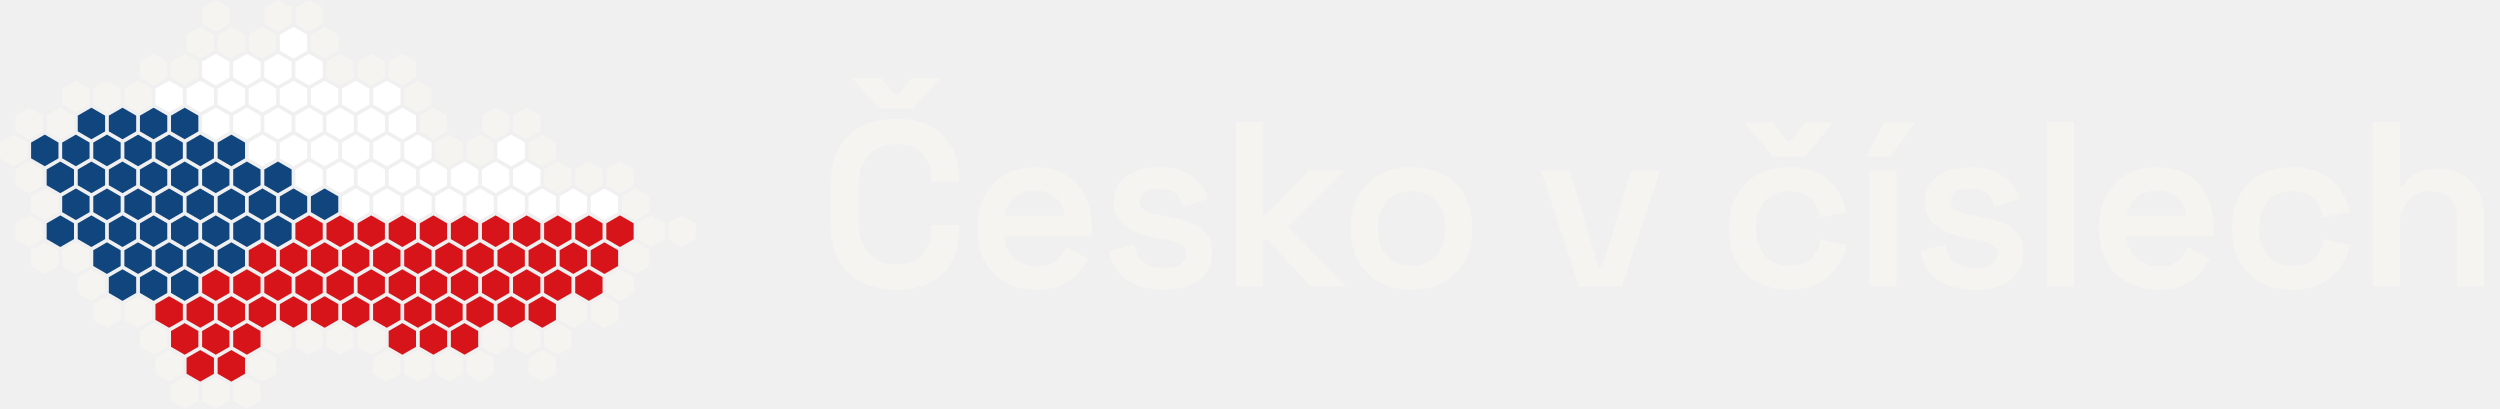
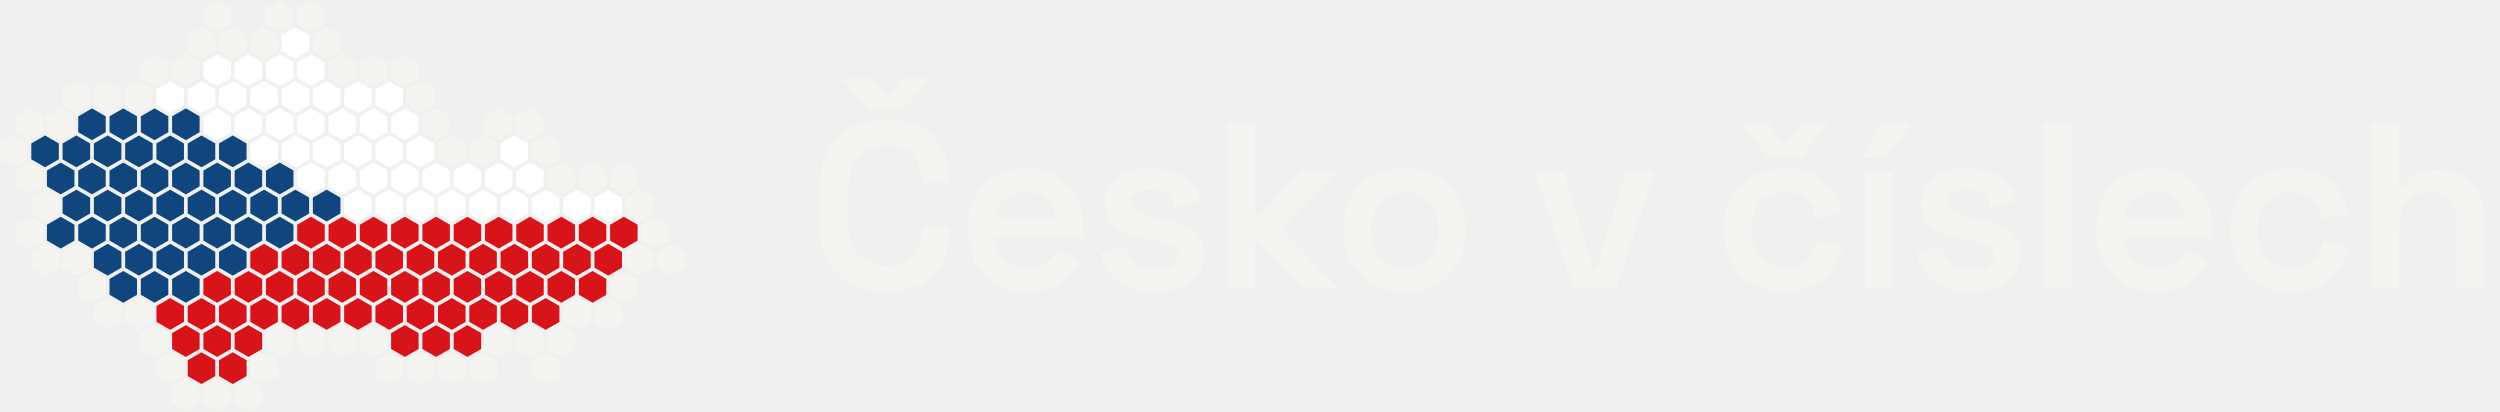
- <svg xmlns="http://www.w3.org/2000/svg" viewBox="0 0 611.9 100" width="611.9" height="100" role="img" aria-label="Česko v číslech">
+ <svg xmlns="http://www.w3.org/2000/svg" viewBox="0 0 608.09 100" width="608.09" height="100" role="img" aria-label="Česko v číslech">
  <path d="M45.2,39.54 L48.55,41.48 L48.55,45.34 L45.2,47.28 L41.86,45.34 L41.86,41.48 Z" fill="#11457E" />
  <path d="M52.81,52.72 L56.16,54.66 L56.16,58.52 L52.81,60.46 L49.47,58.52 L49.47,54.66 Z" fill="#11457E" />
  <path d="M41.4,46.13 L44.75,48.07 L44.75,51.93 L41.4,53.87 L38.05,51.93 L38.05,48.07 Z" fill="#11457E" />
  <path d="M52.81,39.54 L56.16,41.48 L56.16,45.34 L52.81,47.28 L49.47,45.34 L49.47,41.48 Z" fill="#11457E" />
  <path d="M71.84,46.13 L75.19,48.07 L75.19,51.93 L71.84,53.87 L68.49,51.93 L68.49,48.07 Z" fill="#11457E" />
  <path d="M49.01,46.13 L52.36,48.07 L52.36,51.93 L49.01,53.87 L45.66,51.93 L45.66,48.07 Z" fill="#11457E" />
  <path d="M60.42,39.54 L63.77,41.48 L63.77,45.34 L60.42,47.28 L57.08,45.34 L57.08,41.48 Z" fill="#11457E" />
  <path d="M45.2,52.72 L48.55,54.66 L48.55,58.52 L45.2,60.46 L41.86,58.52 L41.86,54.66 Z" fill="#11457E" />
  <path d="M37.59,52.72 L40.94,54.66 L40.94,58.52 L37.59,60.46 L34.25,58.52 L34.25,54.66 Z" fill="#11457E" />
  <path d="M37.59,39.54 L40.94,41.48 L40.94,45.34 L37.59,47.28 L34.25,45.34 L34.25,41.48 Z" fill="#11457E" />
  <path d="M64.23,46.13 L67.58,48.07 L67.58,51.93 L64.23,53.87 L60.88,51.93 L60.88,48.07 Z" fill="#11457E" />
  <path d="M45.2,26.36 L48.55,28.3 L48.55,32.16 L45.2,34.09 L41.86,32.16 L41.86,28.3 Z" fill="#11457E" />
  <path d="M60.42,52.72 L63.77,54.66 L63.77,58.52 L60.42,60.46 L57.08,58.52 L57.08,54.66 Z" fill="#11457E" />
  <path d="M56.62,32.95 L59.97,34.89 L59.97,38.75 L56.62,40.69 L53.27,38.75 L53.27,34.89 Z" fill="#11457E" />
  <path d="M52.81,26.36 L56.16,28.3 L56.16,32.16 L52.81,34.09 L49.47,32.16 L49.47,28.3 Z" fill="#FFFFFF" />
  <path d="M60.42,26.36 L63.77,28.3 L63.77,32.16 L60.42,34.09 L57.08,32.16 L57.08,28.3 Z" fill="#FFFFFF" />
  <path d="M60.42,13.18 L63.77,15.11 L63.77,18.98 L60.42,20.91 L57.08,18.98 L57.08,15.11 Z" fill="#FFFFFF" />
  <path d="M49.01,32.95 L52.36,34.89 L52.36,38.75 L49.01,40.69 L45.66,38.75 L45.66,34.89 Z" fill="#11457E" />
  <path d="M64.23,32.95 L67.58,34.89 L67.58,38.75 L64.23,40.69 L60.88,38.75 L60.88,34.89 Z" fill="#FFFFFF" />
  <path d="M68.03,39.54 L71.38,41.48 L71.38,45.34 L68.03,47.28 L64.69,45.34 L64.69,41.48 Z" fill="#11457E" />
  <path d="M41.4,59.31 L44.75,61.25 L44.75,65.11 L41.4,67.05 L38.05,65.11 L38.05,61.25 Z" fill="#11457E" />
  <path d="M29.98,39.54 L33.33,41.48 L33.33,45.34 L29.98,47.28 L26.64,45.34 L26.64,41.48 Z" fill="#11457E" />
  <path d="M56.62,46.13 L59.97,48.07 L59.97,51.93 L56.62,53.87 L53.27,51.93 L53.27,48.07 Z" fill="#11457E" />
  <path d="M49.01,59.31 L52.36,61.25 L52.36,65.11 L49.01,67.05 L45.66,65.11 L45.66,61.25 Z" fill="#11457E" />
  <path d="M41.4,32.95 L44.75,34.89 L44.75,38.75 L41.4,40.69 L38.05,38.75 L38.05,34.89 Z" fill="#11457E" />
  <path d="M56.62,59.31 L59.97,61.25 L59.97,65.11 L56.62,67.05 L53.27,65.11 L53.27,61.25 Z" fill="#11457E" />
  <path d="M52.81,65.91 L56.16,67.84 L56.16,71.7 L52.81,73.64 L49.47,71.7 L49.47,67.84 Z" fill="#D7141A" />
  <path d="M37.59,65.91 L40.94,67.84 L40.94,71.7 L37.59,73.64 L34.25,71.7 L34.25,67.84 Z" fill="#11457E" />
  <path d="M49.01,85.68 L52.36,87.61 L52.36,91.48 L49.01,93.41 L45.66,91.48 L45.66,87.61 Z" fill="#D7141A" />
  <path d="M45.2,92.27 L48.55,94.2 L48.55,98.07 L45.2,100 L41.86,98.07 L41.86,94.2 Z" fill="#F5F4F0" />
  <path d="M64.23,85.68 L67.58,87.61 L67.58,91.48 L64.23,93.41 L60.88,91.48 L60.88,87.61 Z" fill="#F5F4F0" />
  <path d="M60.42,79.09 L63.77,81.02 L63.77,84.89 L60.42,86.82 L57.08,84.89 L57.08,81.02 Z" fill="#D7141A" />
  <path d="M52.81,92.27 L56.16,94.2 L56.16,98.07 L52.81,100 L49.47,98.07 L49.47,94.2 Z" fill="#F5F4F0" />
  <path d="M45.2,65.91 L48.55,67.84 L48.55,71.7 L45.2,73.64 L41.86,71.7 L41.86,67.84 Z" fill="#11457E" />
  <path d="M41.4,72.5 L44.75,74.43 L44.75,78.3 L41.4,80.23 L38.05,78.3 L38.05,74.43 Z" fill="#D7141A" />
  <path d="M41.4,85.68 L44.75,87.61 L44.75,91.48 L41.4,93.41 L38.05,91.48 L38.05,87.61 Z" fill="#F5F4F0" />
  <path d="M52.81,79.09 L56.16,81.02 L56.16,84.89 L52.81,86.82 L49.47,84.89 L49.47,81.02 Z" fill="#D7141A" />
  <path d="M33.79,72.5 L37.14,74.43 L37.14,78.3 L33.79,80.23 L30.44,78.3 L30.44,74.43 Z" fill="#F5F4F0" />
  <path d="M56.62,72.5 L59.97,74.43 L59.97,78.3 L56.62,80.23 L53.27,78.3 L53.27,74.43 Z" fill="#D7141A" />
  <path d="M60.42,92.27 L63.77,94.2 L63.77,98.07 L60.42,100 L57.08,98.07 L57.08,94.2 Z" fill="#F5F4F0" />
  <path d="M56.62,85.68 L59.97,87.61 L59.97,91.48 L56.62,93.41 L53.27,91.48 L53.27,87.61 Z" fill="#D7141A" />
  <path d="M49.01,72.5 L52.36,74.43 L52.36,78.3 L49.01,80.23 L45.66,78.3 L45.66,74.43 Z" fill="#D7141A" />
  <path d="M37.59,79.09 L40.94,81.02 L40.94,84.89 L37.59,86.82 L34.25,84.89 L34.25,81.02 Z" fill="#F5F4F0" />
  <path d="M45.2,79.09 L48.55,81.02 L48.55,84.89 L45.2,86.82 L41.86,84.89 L41.86,81.02 Z" fill="#D7141A" />
  <path d="M29.98,52.72 L33.33,54.66 L33.33,58.52 L29.98,60.46 L26.64,58.52 L26.64,54.66 Z" fill="#11457E" />
  <path d="M10.96,59.31 L14.31,61.25 L14.31,65.11 L10.96,67.05 L7.61,65.11 L7.61,61.25 Z" fill="#F5F4F0" />
  <path d="M29.98,65.91 L33.33,67.84 L33.33,71.7 L29.98,73.64 L26.64,71.7 L26.64,67.84 Z" fill="#11457E" />
  <path d="M18.57,59.31 L21.92,61.25 L21.92,65.11 L18.57,67.05 L15.22,65.11 L15.22,61.25 Z" fill="#F5F4F0" />
  <path d="M22.37,65.91 L25.72,67.84 L25.72,71.7 L22.37,73.64 L19.03,71.7 L19.03,67.84 Z" fill="#F5F4F0" />
  <path d="M22.37,39.54 L25.72,41.48 L25.72,45.34 L22.37,47.28 L19.03,45.34 L19.03,41.48 Z" fill="#11457E" />
  <path d="M33.79,59.31 L37.14,61.25 L37.14,65.11 L33.79,67.05 L30.44,65.11 L30.44,61.25 Z" fill="#11457E" />
  <path d="M18.57,46.13 L21.92,48.07 L21.92,51.93 L18.57,53.87 L15.22,51.93 L15.22,48.07 Z" fill="#11457E" />
  <path d="M26.18,46.13 L29.53,48.07 L29.53,51.93 L26.18,53.87 L22.83,51.93 L22.83,48.07 Z" fill="#11457E" />
  <path d="M26.18,59.31 L29.53,61.25 L29.53,65.11 L26.18,67.05 L22.83,65.11 L22.83,61.25 Z" fill="#11457E" />
  <path d="M33.79,46.13 L37.14,48.07 L37.14,51.93 L33.79,53.87 L30.44,51.93 L30.44,48.07 Z" fill="#11457E" />
  <path d="M22.37,52.72 L25.72,54.66 L25.72,58.52 L22.37,60.46 L19.03,58.52 L19.03,54.66 Z" fill="#11457E" />
  <path d="M14.76,52.72 L18.11,54.66 L18.11,58.52 L14.76,60.46 L11.42,58.52 L11.42,54.66 Z" fill="#11457E" />
  <path d="M26.18,72.5 L29.53,74.43 L29.53,78.3 L26.18,80.23 L22.83,78.3 L22.83,74.43 Z" fill="#F5F4F0" />
  <path d="M7.15,52.72 L10.5,54.66 L10.5,58.52 L7.15,60.46 L3.81,58.52 L3.81,54.66 Z" fill="#F5F4F0" />
  <path d="M3.35,32.95 L6.7,34.89 L6.7,38.75 L3.35,40.69 L0,38.75 L0,34.89 Z" fill="#F5F4F0" />
  <path d="M7.15,39.54 L10.5,41.48 L10.5,45.34 L7.15,47.28 L3.81,45.34 L3.81,41.48 Z" fill="#F5F4F0" />
  <path d="M14.76,39.54 L18.11,41.48 L18.11,45.34 L14.76,47.28 L11.42,45.34 L11.42,41.48 Z" fill="#11457E" />
  <path d="M7.15,26.36 L10.5,28.3 L10.5,32.16 L7.15,34.09 L3.81,32.16 L3.81,28.3 Z" fill="#F5F4F0" />
  <path d="M10.96,46.13 L14.31,48.07 L14.31,51.93 L10.96,53.87 L7.61,51.93 L7.61,48.07 Z" fill="#F5F4F0" />
  <path d="M14.76,26.36 L18.11,28.3 L18.11,32.16 L14.76,34.09 L11.42,32.16 L11.42,28.3 Z" fill="#F5F4F0" />
  <path d="M10.96,32.95 L14.31,34.89 L14.31,38.75 L10.96,40.69 L7.61,38.75 L7.61,34.89 Z" fill="#11457E" />
  <path d="M33.79,19.77 L37.14,21.7 L37.14,25.57 L33.79,27.5 L30.44,25.57 L30.44,21.7 Z" fill="#F5F4F0" />
  <path d="M49.01,6.59 L52.36,8.52 L52.36,12.39 L49.01,14.32 L45.66,12.39 L45.66,8.52 Z" fill="#F5F4F0" />
  <path d="M18.57,19.77 L21.92,21.7 L21.92,25.57 L18.57,27.5 L15.22,25.57 L15.22,21.7 Z" fill="#F5F4F0" />
  <path d="M22.37,26.36 L25.72,28.3 L25.72,32.16 L22.37,34.09 L19.03,32.16 L19.03,28.3 Z" fill="#11457E" />
  <path d="M49.01,19.77 L52.36,21.7 L52.36,25.57 L49.01,27.5 L45.66,25.57 L45.66,21.7 Z" fill="#FFFFFF" />
  <path d="M26.18,19.77 L29.53,21.7 L29.53,25.57 L26.18,27.5 L22.83,25.57 L22.83,21.7 Z" fill="#F5F4F0" />
  <path d="M33.79,32.95 L37.14,34.89 L37.14,38.75 L33.79,40.69 L30.44,38.75 L30.44,34.89 Z" fill="#11457E" />
  <path d="M37.59,26.36 L40.94,28.3 L40.94,32.16 L37.59,34.09 L34.25,32.16 L34.25,28.3 Z" fill="#11457E" />
  <path d="M29.98,26.36 L33.33,28.3 L33.33,32.16 L29.98,34.09 L26.64,32.16 L26.64,28.3 Z" fill="#11457E" />
  <path d="M18.57,32.95 L21.92,34.89 L21.92,38.75 L18.57,40.69 L15.22,38.75 L15.22,34.89 Z" fill="#11457E" />
  <path d="M41.4,19.77 L44.75,21.7 L44.75,25.57 L41.4,27.5 L38.05,25.57 L38.05,21.7 Z" fill="#FFFFFF" />
  <path d="M52.81,0 L56.16,1.93 L56.16,5.8 L52.81,7.73 L49.47,5.8 L49.47,1.93 Z" fill="#F5F4F0" />
  <path d="M37.59,13.18 L40.94,15.11 L40.94,18.98 L37.59,20.91 L34.25,18.98 L34.25,15.11 Z" fill="#F5F4F0" />
  <path d="M45.2,13.18 L48.55,15.11 L48.55,18.98 L45.2,20.91 L41.86,18.98 L41.86,15.11 Z" fill="#F5F4F0" />
  <path d="M56.62,6.59 L59.97,8.52 L59.97,12.39 L56.62,14.32 L53.27,12.39 L53.27,8.52 Z" fill="#F5F4F0" />
  <path d="M26.18,32.95 L29.53,34.89 L29.53,38.75 L26.18,40.69 L22.83,38.75 L22.83,34.89 Z" fill="#11457E" />
  <path d="M56.62,19.77 L59.97,21.7 L59.97,25.57 L56.62,27.5 L53.27,25.57 L53.27,21.7 Z" fill="#FFFFFF" />
  <path d="M68.03,0 L71.38,1.93 L71.38,5.8 L68.03,7.73 L64.69,5.8 L64.69,1.93 Z" fill="#F5F4F0" />
  <path d="M71.84,6.59 L75.19,8.52 L75.19,12.39 L71.84,14.32 L68.49,12.39 L68.49,8.52 Z" fill="#FFFFFF" />
  <path d="M79.45,6.59 L82.8,8.52 L82.8,12.39 L79.45,14.32 L76.1,12.39 L76.1,8.52 Z" fill="#F5F4F0" />
  <path d="M64.23,6.59 L67.58,8.52 L67.58,12.39 L64.23,14.32 L60.88,12.39 L60.88,8.52 Z" fill="#F5F4F0" />
  <path d="M52.81,13.18 L56.16,15.11 L56.16,18.98 L52.81,20.91 L49.47,18.98 L49.47,15.11 Z" fill="#FFFFFF" />
  <path d="M75.64,13.18 L78.99,15.11 L78.99,18.98 L75.64,20.91 L72.3,18.98 L72.3,15.11 Z" fill="#FFFFFF" />
  <path d="M75.64,0 L78.99,1.93 L78.99,5.8 L75.64,7.73 L72.3,5.8 L72.3,1.93 Z" fill="#F5F4F0" />
  <path d="M64.23,19.77 L67.58,21.7 L67.58,25.57 L64.23,27.5 L60.88,25.57 L60.88,21.7 Z" fill="#FFFFFF" />
  <path d="M68.03,13.18 L71.38,15.11 L71.38,18.98 L68.03,20.91 L64.69,18.98 L64.69,15.11 Z" fill="#FFFFFF" />
  <path d="M98.47,13.18 L101.82,15.11 L101.82,18.98 L98.47,20.91 L95.13,18.98 L95.13,15.11 Z" fill="#F5F4F0" />
  <path d="M102.28,19.77 L105.63,21.7 L105.63,25.57 L102.28,27.5 L98.93,25.57 L98.93,21.7 Z" fill="#F5F4F0" />
  <path d="M79.45,19.77 L82.8,21.7 L82.8,25.57 L79.45,27.5 L76.1,25.57 L76.1,21.7 Z" fill="#FFFFFF" />
  <path d="M75.64,26.36 L78.99,28.3 L78.99,32.16 L75.64,34.09 L72.3,32.16 L72.3,28.3 Z" fill="#FFFFFF" />
  <path d="M83.25,26.36 L86.6,28.3 L86.6,32.16 L83.25,34.09 L79.91,32.16 L79.91,28.3 Z" fill="#FFFFFF" />
  <path d="M87.06,19.77 L90.41,21.7 L90.41,25.57 L87.06,27.5 L83.71,25.57 L83.71,21.7 Z" fill="#FFFFFF" />
  <path d="M68.03,26.36 L71.38,28.3 L71.38,32.16 L68.03,34.09 L64.69,32.16 L64.69,28.3 Z" fill="#FFFFFF" />
  <path d="M87.06,32.95 L90.41,34.89 L90.41,38.75 L87.06,40.69 L83.71,38.75 L83.71,34.89 Z" fill="#FFFFFF" />
  <path d="M94.67,19.77 L98.02,21.7 L98.02,25.57 L94.67,27.5 L91.32,25.57 L91.32,21.7 Z" fill="#FFFFFF" />
  <path d="M71.84,19.77 L75.19,21.7 L75.19,25.57 L71.84,27.5 L68.49,25.57 L68.49,21.7 Z" fill="#FFFFFF" />
  <path d="M90.86,26.36 L94.21,28.3 L94.21,32.16 L90.86,34.09 L87.52,32.16 L87.52,28.3 Z" fill="#FFFFFF" />
  <path d="M71.84,32.95 L75.19,34.89 L75.19,38.75 L71.84,40.69 L68.49,38.75 L68.49,34.89 Z" fill="#FFFFFF" />
  <path d="M98.47,26.36 L101.82,28.3 L101.82,32.16 L98.47,34.09 L95.13,32.16 L95.13,28.3 Z" fill="#FFFFFF" />
  <path d="M90.86,13.18 L94.21,15.11 L94.21,18.98 L90.86,20.91 L87.52,18.98 L87.52,15.11 Z" fill="#F5F4F0" />
  <path d="M83.25,13.18 L86.6,15.11 L86.6,18.98 L83.25,20.91 L79.91,18.98 L79.91,15.11 Z" fill="#F5F4F0" />
  <path d="M98.47,39.54 L101.82,41.48 L101.82,45.34 L98.47,47.28 L95.13,45.34 L95.13,41.48 Z" fill="#FFFFFF" />
  <path d="M87.06,46.13 L90.41,48.07 L90.41,51.93 L87.06,53.87 L83.71,51.93 L83.71,48.07 Z" fill="#FFFFFF" />
  <path d="M83.25,39.54 L86.6,41.48 L86.6,45.34 L83.25,47.28 L79.91,45.34 L79.91,41.48 Z" fill="#FFFFFF" />
  <path d="M79.45,46.13 L82.8,48.07 L82.8,51.93 L79.45,53.87 L76.1,51.93 L76.1,48.07 Z" fill="#11457E" />
  <path d="M106.08,26.36 L109.43,28.3 L109.43,32.16 L106.08,34.09 L102.74,32.16 L102.74,28.3 Z" fill="#F5F4F0" />
  <path d="M106.08,39.54 L109.43,41.48 L109.43,45.34 L106.08,47.28 L102.74,45.34 L102.74,41.48 Z" fill="#FFFFFF" />
  <path d="M94.67,46.13 L98.02,48.07 L98.02,51.93 L94.67,53.87 L91.32,51.93 L91.32,48.07 Z" fill="#FFFFFF" />
  <path d="M102.28,46.13 L105.63,48.07 L105.63,51.93 L102.28,53.87 L98.93,51.93 L98.93,48.07 Z" fill="#FFFFFF" />
  <path d="M79.45,32.95 L82.8,34.89 L82.8,38.75 L79.45,40.69 L76.1,38.75 L76.1,34.89 Z" fill="#FFFFFF" />
  <path d="M90.86,52.72 L94.21,54.66 L94.21,58.52 L90.86,60.46 L87.52,58.52 L87.52,54.66 Z" fill="#D7141A" />
  <path d="M75.64,39.54 L78.99,41.48 L78.99,45.34 L75.64,47.28 L72.3,45.34 L72.3,41.48 Z" fill="#FFFFFF" />
  <path d="M98.47,52.72 L101.82,54.66 L101.82,58.52 L98.47,60.46 L95.13,58.52 L95.13,54.66 Z" fill="#D7141A" />
  <path d="M94.67,32.95 L98.02,34.89 L98.02,38.75 L94.67,40.69 L91.32,38.75 L91.32,34.89 Z" fill="#FFFFFF" />
  <path d="M90.86,39.54 L94.21,41.48 L94.21,45.34 L90.86,47.28 L87.52,45.34 L87.52,41.48 Z" fill="#FFFFFF" />
  <path d="M102.28,32.95 L105.63,34.89 L105.63,38.75 L102.28,40.69 L98.93,38.75 L98.93,34.89 Z" fill="#FFFFFF" />
  <path d="M87.06,59.31 L90.41,61.25 L90.41,65.11 L87.06,67.05 L83.71,65.11 L83.71,61.25 Z" fill="#D7141A" />
  <path d="M71.84,59.31 L75.19,61.25 L75.19,65.11 L71.84,67.05 L68.49,65.11 L68.49,61.25 Z" fill="#D7141A" />
  <path d="M64.23,59.31 L67.58,61.25 L67.58,65.11 L64.23,67.05 L60.88,65.11 L60.88,61.25 Z" fill="#D7141A" />
  <path d="M75.64,52.72 L78.99,54.66 L78.99,58.52 L75.64,60.46 L72.3,58.52 L72.3,54.66 Z" fill="#D7141A" />
  <path d="M68.03,65.91 L71.38,67.84 L71.38,71.7 L68.03,73.64 L64.69,71.7 L64.69,67.84 Z" fill="#D7141A" />
  <path d="M68.03,79.09 L71.38,81.02 L71.38,84.89 L68.03,86.82 L64.69,84.89 L64.69,81.02 Z" fill="#F5F4F0" />
  <path d="M79.45,72.5 L82.8,74.43 L82.8,78.3 L79.45,80.23 L76.1,78.3 L76.1,74.43 Z" fill="#D7141A" />
  <path d="M83.25,52.72 L86.6,54.66 L86.6,58.52 L83.25,60.46 L79.91,58.52 L79.91,54.66 Z" fill="#D7141A" />
  <path d="M60.42,65.91 L63.77,67.84 L63.77,71.7 L60.42,73.64 L57.08,71.7 L57.08,67.84 Z" fill="#D7141A" />
  <path d="M64.23,72.5 L67.58,74.43 L67.58,78.3 L64.23,80.23 L60.88,78.3 L60.88,74.43 Z" fill="#D7141A" />
  <path d="M68.03,52.72 L71.38,54.66 L71.38,58.52 L68.03,60.46 L64.69,58.52 L64.69,54.66 Z" fill="#11457E" />
  <path d="M71.84,72.5 L75.19,74.43 L75.19,78.3 L71.84,80.23 L68.49,78.3 L68.49,74.43 Z" fill="#D7141A" />
  <path d="M75.64,65.91 L78.99,67.84 L78.99,71.7 L75.64,73.64 L72.3,71.7 L72.3,67.84 Z" fill="#D7141A" />
  <path d="M83.25,65.91 L86.6,67.84 L86.6,71.7 L83.25,73.64 L79.91,71.7 L79.91,67.84 Z" fill="#D7141A" />
  <path d="M79.45,59.31 L82.8,61.25 L82.8,65.11 L79.45,67.05 L76.1,65.11 L76.1,61.25 Z" fill="#D7141A" />
  <path d="M102.28,59.31 L105.63,61.25 L105.63,65.11 L102.28,67.05 L98.93,65.11 L98.93,61.25 Z" fill="#D7141A" />
  <path d="M94.67,59.31 L98.02,61.25 L98.02,65.11 L94.67,67.05 L91.32,65.11 L91.32,61.25 Z" fill="#D7141A" />
  <path d="M102.28,72.5 L105.63,74.43 L105.63,78.3 L102.28,80.23 L98.93,78.3 L98.93,74.43 Z" fill="#D7141A" />
  <path d="M109.89,85.68 L113.24,87.61 L113.24,91.48 L109.89,93.41 L106.54,91.48 L106.54,87.61 Z" fill="#F5F4F0" />
  <path d="M113.69,65.91 L117.04,67.84 L117.04,71.7 L113.69,73.64 L110.35,71.7 L110.35,67.84 Z" fill="#D7141A" />
  <path d="M117.5,85.68 L120.85,87.61 L120.85,91.48 L117.5,93.41 L114.15,91.48 L114.15,87.61 Z" fill="#F5F4F0" />
  <path d="M106.08,79.09 L109.43,81.02 L109.43,84.89 L106.08,86.82 L102.74,84.89 L102.74,81.02 Z" fill="#D7141A" />
  <path d="M90.86,79.09 L94.21,81.02 L94.21,84.89 L90.86,86.82 L87.52,84.89 L87.52,81.02 Z" fill="#F5F4F0" />
  <path d="M98.47,65.91 L101.82,67.84 L101.82,71.7 L98.47,73.64 L95.13,71.7 L95.13,67.84 Z" fill="#D7141A" />
  <path d="M113.69,79.09 L117.04,81.02 L117.04,84.89 L113.69,86.82 L110.35,84.89 L110.35,81.02 Z" fill="#D7141A" />
  <path d="M102.28,85.68 L105.63,87.61 L105.63,91.48 L102.28,93.41 L98.93,91.48 L98.93,87.61 Z" fill="#F5F4F0" />
  <path d="M83.25,79.09 L86.6,81.02 L86.6,84.89 L83.25,86.82 L79.91,84.89 L79.91,81.02 Z" fill="#F5F4F0" />
  <path d="M94.67,85.68 L98.02,87.61 L98.02,91.48 L94.67,93.41 L91.32,91.48 L91.32,87.61 Z" fill="#F5F4F0" />
  <path d="M87.06,72.5 L90.41,74.43 L90.41,78.3 L87.06,80.23 L83.71,78.3 L83.71,74.43 Z" fill="#D7141A" />
  <path d="M109.89,72.5 L113.24,74.43 L113.24,78.3 L109.89,80.23 L106.54,78.3 L106.54,74.43 Z" fill="#D7141A" />
  <path d="M94.67,72.5 L98.02,74.43 L98.02,78.3 L94.67,80.23 L91.32,78.3 L91.32,74.43 Z" fill="#D7141A" />
  <path d="M90.86,65.91 L94.21,67.84 L94.21,71.7 L90.86,73.64 L87.52,71.7 L87.52,67.84 Z" fill="#D7141A" />
  <path d="M128.91,79.09 L132.26,81.02 L132.26,84.89 L128.91,86.82 L125.57,84.89 L125.57,81.02 Z" fill="#F5F4F0" />
  <path d="M106.08,65.91 L109.43,67.84 L109.43,71.7 L106.08,73.64 L102.74,71.7 L102.74,67.84 Z" fill="#D7141A" />
  <path d="M75.64,79.09 L78.99,81.02 L78.99,84.89 L75.64,86.82 L72.3,84.89 L72.3,81.02 Z" fill="#F5F4F0" />
  <path d="M98.47,79.09 L101.82,81.02 L101.82,84.89 L98.47,86.82 L95.13,84.89 L95.13,81.02 Z" fill="#D7141A" />
  <path d="M128.91,52.72 L132.26,54.66 L132.26,58.52 L128.91,60.46 L125.57,58.52 L125.57,54.66 Z" fill="#D7141A" />
  <path d="M121.3,26.36 L124.65,28.3 L124.65,32.16 L121.3,34.09 L117.96,32.16 L117.96,28.3 Z" fill="#F5F4F0" />
  <path d="M106.08,52.72 L109.43,54.66 L109.43,58.52 L106.08,60.46 L102.74,58.52 L102.74,54.66 Z" fill="#D7141A" />
  <path d="M125.11,59.31 L128.46,61.25 L128.46,65.11 L125.11,67.05 L121.76,65.11 L121.76,61.25 Z" fill="#D7141A" />
  <path d="M113.69,52.72 L117.04,54.66 L117.04,58.52 L113.69,60.46 L110.35,58.52 L110.35,54.66 Z" fill="#D7141A" />
  <path d="M109.89,46.13 L113.24,48.07 L113.24,51.93 L109.89,53.87 L106.54,51.93 L106.54,48.07 Z" fill="#FFFFFF" />
  <path d="M121.3,52.72 L124.65,54.66 L124.65,58.52 L121.3,60.46 L117.96,58.52 L117.96,54.66 Z" fill="#D7141A" />
  <path d="M109.89,59.31 L113.24,61.25 L113.24,65.11 L109.89,67.05 L106.54,65.11 L106.54,61.25 Z" fill="#D7141A" />
  <path d="M117.5,59.31 L120.85,61.25 L120.85,65.11 L117.5,67.05 L114.15,65.11 L114.15,61.25 Z" fill="#D7141A" />
  <path d="M121.3,39.54 L124.65,41.48 L124.65,45.34 L121.3,47.28 L117.96,45.34 L117.96,41.48 Z" fill="#FFFFFF" />
  <path d="M109.89,32.95 L113.24,34.89 L113.24,38.75 L109.89,40.69 L106.54,38.75 L106.54,34.89 Z" fill="#F5F4F0" />
  <path d="M117.5,46.13 L120.85,48.07 L120.85,51.93 L117.5,53.87 L114.15,51.93 L114.15,48.07 Z" fill="#FFFFFF" />
  <path d="M113.69,39.54 L117.04,41.48 L117.04,45.34 L113.69,47.28 L110.35,45.34 L110.35,41.48 Z" fill="#FFFFFF" />
  <path d="M128.91,65.91 L132.26,67.84 L132.26,71.7 L128.91,73.64 L125.57,71.7 L125.57,67.84 Z" fill="#D7141A" />
  <path d="M121.3,65.91 L124.65,67.84 L124.65,71.7 L121.3,73.64 L117.96,71.7 L117.96,67.84 Z" fill="#D7141A" />
  <path d="M117.5,72.5 L120.85,74.43 L120.85,78.3 L117.5,80.23 L114.15,78.3 L114.15,74.43 Z" fill="#D7141A" />
  <path d="M136.52,79.09 L139.87,81.02 L139.87,84.89 L136.52,86.82 L133.18,84.89 L133.18,81.02 Z" fill="#F5F4F0" />
  <path d="M125.11,72.5 L128.46,74.43 L128.46,78.3 L125.11,80.23 L121.76,78.3 L121.76,74.43 Z" fill="#D7141A" />
  <path d="M144.13,65.91 L147.48,67.84 L147.48,71.7 L144.13,73.64 L140.79,71.7 L140.79,67.84 Z" fill="#D7141A" />
  <path d="M121.3,79.09 L124.65,81.02 L124.65,84.89 L121.3,86.82 L117.96,84.89 L117.96,81.02 Z" fill="#F5F4F0" />
  <path d="M132.72,85.68 L136.07,87.61 L136.07,91.48 L132.72,93.41 L129.37,91.48 L129.37,87.61 Z" fill="#F5F4F0" />
  <path d="M140.33,72.5 L143.68,74.43 L143.68,78.3 L140.33,80.23 L136.98,78.3 L136.98,74.43 Z" fill="#F5F4F0" />
  <path d="M132.72,59.31 L136.07,61.25 L136.07,65.11 L132.72,67.05 L129.37,65.11 L129.37,61.25 Z" fill="#D7141A" />
  <path d="M136.52,65.91 L139.87,67.84 L139.87,71.7 L136.52,73.64 L133.18,71.7 L133.18,67.84 Z" fill="#D7141A" />
  <path d="M147.94,72.5 L151.29,74.43 L151.29,78.3 L147.94,80.23 L144.59,78.3 L144.59,74.43 Z" fill="#F5F4F0" />
  <path d="M132.72,72.5 L136.07,74.43 L136.07,78.3 L132.72,80.23 L129.37,78.3 L129.37,74.43 Z" fill="#D7141A" />
  <path d="M136.52,52.72 L139.87,54.66 L139.87,58.52 L136.52,60.46 L133.18,58.52 L133.18,54.66 Z" fill="#D7141A" />
  <path d="M144.13,39.54 L147.48,41.48 L147.48,45.34 L144.13,47.28 L140.79,45.34 L140.79,41.48 Z" fill="#F5F4F0" />
  <path d="M125.11,32.95 L128.46,34.89 L128.46,38.75 L125.11,40.69 L121.76,38.75 L121.76,34.89 Z" fill="#FFFFFF" />
  <path d="M159.35,52.72 L162.7,54.66 L162.7,58.52 L159.35,60.46 L156.01,58.52 L156.01,54.66 Z" fill="#F5F4F0" />
  <path d="M147.94,59.31 L151.29,61.25 L151.29,65.11 L147.94,67.05 L144.59,65.11 L144.59,61.25 Z" fill="#D7141A" />
  <path d="M151.74,52.72 L155.09,54.66 L155.09,58.52 L151.74,60.46 L148.4,58.52 L148.4,54.66 Z" fill="#D7141A" />
  <path d="M151.74,65.91 L155.09,67.84 L155.09,71.7 L151.74,73.64 L148.4,71.7 L148.4,67.84 Z" fill="#F5F4F0" />
  <path d="M155.55,46.13 L158.9,48.07 L158.9,51.93 L155.55,53.87 L152.2,51.93 L152.2,48.07 Z" fill="#F5F4F0" />
  <path d="M136.52,39.54 L139.87,41.48 L139.87,45.34 L136.52,47.28 L133.18,45.34 L133.18,41.48 Z" fill="#F5F4F0" />
  <path d="M155.55,59.31 L158.9,61.25 L158.9,65.11 L155.55,67.05 L152.2,65.11 L152.2,61.25 Z" fill="#F5F4F0" />
  <path d="M151.74,39.54 L155.09,41.48 L155.09,45.34 L151.74,47.28 L148.4,45.34 L148.4,41.48 Z" fill="#F5F4F0" />
  <path d="M144.13,52.72 L147.48,54.66 L147.48,58.52 L144.13,60.46 L140.79,58.52 L140.79,54.66 Z" fill="#D7141A" />
  <path d="M132.72,32.95 L136.07,34.89 L136.07,38.75 L132.72,40.69 L129.37,38.75 L129.37,34.89 Z" fill="#F5F4F0" />
  <path d="M128.91,26.36 L132.26,28.3 L132.26,32.16 L128.91,34.09 L125.57,32.16 L125.57,28.3 Z" fill="#F5F4F0" />
  <path d="M140.33,59.31 L143.68,61.25 L143.68,65.11 L140.33,67.05 L136.98,65.11 L136.98,61.25 Z" fill="#D7141A" />
  <path d="M132.72,46.13 L136.07,48.07 L136.07,51.93 L132.72,53.87 L129.37,51.93 L129.37,48.07 Z" fill="#FFFFFF" />
  <path d="M128.91,39.54 L132.26,41.48 L132.26,45.34 L128.91,47.28 L125.57,45.34 L125.57,41.48 Z" fill="#FFFFFF" />
  <path d="M147.94,46.13 L151.29,48.07 L151.29,51.93 L147.94,53.87 L144.59,51.93 L144.59,48.07 Z" fill="#FFFFFF" />
  <path d="M140.33,46.13 L143.68,48.07 L143.68,51.93 L140.33,53.87 L136.98,51.93 L136.98,48.07 Z" fill="#FFFFFF" />
  <path d="M117.5,32.95 L120.85,34.89 L120.85,38.75 L117.5,40.69 L114.15,38.75 L114.15,34.89 Z" fill="#F5F4F0" />
-   <path d="M166.96,52.72 L170.31,54.66 L170.31,58.52 L166.96,60.46 L163.62,58.52 L163.62,54.66 Z" fill="#F5F4F0" />
+   <path d="M163.16,59.31 L166.51,61.25 L166.51,65.11 L163.16,67.05 L159.81,65.11 L159.81,61.25 Z" fill="#F5F4F0" />
  <path d="M125.11,46.13 L128.46,48.07 L128.46,51.93 L125.11,53.87 L121.76,51.93 L121.76,48.07 Z" fill="#FFFFFF" />
-   <path d="M219.403 70.93Q212.043 70.93 207.673 66.761Q203.303 62.593 203.303 54.773V45.227Q203.303 37.407 207.673 33.239Q212.043 29.07 219.403 29.07Q226.763 29.07 230.76 33.095Q234.756 37.12 234.756 44.135V44.48H227.971V43.962Q227.971 40.168 225.872 37.724Q223.773 35.28 219.403 35.28Q215.148 35.28 212.705 37.896Q210.261 40.513 210.261 45.112V54.888Q210.261 59.43 212.705 62.075Q215.148 64.72 219.403 64.72Q223.773 64.72 225.872 62.276Q227.971 59.832 227.971 56.038V55.06H234.756V55.865Q234.756 62.88 230.76 66.905Q226.763 70.93 219.403 70.93ZM215.378 26.54 208.593 19.18H215.781L218.943 23.09H219.921L223.026 19.18H230.213L223.486 26.54Z M253.616 70.93Q249.361 70.93 246.112 69.119Q242.863 67.308 241.052 64.001Q239.241 60.695 239.241 56.267V55.578Q239.241 51.093 241.023 47.815Q242.806 44.537 246.026 42.726Q249.246 40.915 253.443 40.915Q257.583 40.915 260.688 42.726Q263.793 44.537 265.518 47.815Q267.243 51.093 267.243 55.462V57.82H245.911Q246.026 61.155 248.268 63.168Q250.511 65.18 253.788 65.18Q257.008 65.18 258.561 63.771Q260.113 62.362 260.918 60.58L266.381 63.398Q265.576 64.95 264.052 66.704Q262.528 68.457 259.998 69.694Q257.468 70.93 253.616 70.93ZM245.968 52.817H260.516Q260.286 50.0 258.36 48.332Q256.433 46.665 253.386 46.665Q250.223 46.665 248.326 48.332Q246.428 50.0 245.968 52.817Z M284.896 70.93Q279.376 70.93 275.811 68.515Q272.246 66.1 271.498 61.442L277.593 59.89Q277.996 62.075 279.031 63.34Q280.066 64.605 281.59 65.123Q283.113 65.64 284.896 65.64Q287.598 65.64 288.95 64.662Q290.301 63.685 290.301 62.19Q290.301 60.638 289.007 59.89Q287.713 59.142 285.068 58.625L283.286 58.337Q280.353 57.763 277.938 56.756Q275.523 55.75 274.057 53.996Q272.591 52.242 272.591 49.54Q272.591 45.4 275.667 43.157Q278.743 40.915 283.746 40.915Q288.518 40.915 291.623 43.043Q294.728 45.17 295.648 48.735L289.553 50.575Q289.093 48.16 287.541 47.154Q285.988 46.147 283.746 46.147Q281.446 46.147 280.21 46.953Q278.973 47.758 278.973 49.252Q278.973 50.748 280.238 51.495Q281.503 52.242 283.631 52.587L285.413 52.933Q288.576 53.508 291.135 54.427Q293.693 55.347 295.188 57.072Q296.683 58.797 296.683 61.73Q296.683 66.157 293.492 68.544Q290.301 70.93 284.896 70.93Z M302.491 70.125V29.875H309.103V52.472H310.081L320.316 41.72H328.998L315.256 55.462L329.458 70.125H320.891L310.081 58.567H309.103V70.125Z M345.501 70.93Q341.246 70.93 337.882 69.176Q334.518 67.422 332.592 64.174Q330.666 60.925 330.666 56.383V55.462Q330.666 50.92 332.592 47.642Q334.518 44.365 337.882 42.64Q341.246 40.915 345.501 40.915Q349.756 40.915 353.091 42.64Q356.426 44.365 358.352 47.642Q360.278 50.92 360.278 55.462V56.383Q360.278 60.925 358.352 64.174Q356.426 67.422 353.091 69.176Q349.756 70.93 345.501 70.93ZM345.501 65.065Q349.123 65.065 351.423 62.736Q353.723 60.407 353.723 56.21V55.635Q353.723 51.438 351.423 49.109Q349.123 46.78 345.501 46.78Q341.878 46.78 339.578 49.109Q337.278 51.438 337.278 55.635V56.21Q337.278 60.407 339.578 62.736Q341.878 65.065 345.501 65.065Z M386.498 70.125 377.183 41.72H384.198L391.213 65.295H392.191L399.263 41.72H406.278L396.963 70.125Z M437.846 70.93Q433.706 70.93 430.371 69.205Q427.036 67.48 425.11 64.203Q423.183 60.925 423.183 56.325V55.52Q423.183 50.92 425.11 47.642Q427.036 44.365 430.371 42.64Q433.706 40.915 437.846 40.915Q441.928 40.915 444.832 42.352Q447.736 43.79 449.518 46.291Q451.301 48.793 451.818 51.898L445.436 53.22Q445.206 51.438 444.343 49.971Q443.481 48.505 441.9 47.642Q440.318 46.78 438.018 46.78Q435.661 46.78 433.792 47.786Q431.923 48.793 430.86 50.805Q429.796 52.817 429.796 55.635V56.21Q429.796 59.028 430.86 61.011Q431.923 62.995 433.792 64.03Q435.661 65.065 438.018 65.065Q441.526 65.065 443.337 63.254Q445.148 61.442 445.608 58.567L451.991 60.062Q451.301 63.053 449.518 65.525Q447.736 67.998 444.832 69.464Q441.928 70.93 437.846 70.93ZM433.936 38.328 427.093 29.99H433.878L437.386 34.417H438.363L441.871 29.99H448.656L441.813 38.328Z M457.568 70.125V41.72H464.181V70.125ZM456.821 38.328 461.133 29.99H468.666L462.686 38.328Z M483.443 70.93Q477.923 70.93 474.358 68.515Q470.793 66.1 470.046 61.442L476.141 59.89Q476.543 62.075 477.578 63.34Q478.613 64.605 480.137 65.123Q481.661 65.64 483.443 65.64Q486.146 65.64 487.497 64.662Q488.848 63.685 488.848 62.19Q488.848 60.638 487.555 59.89Q486.261 59.142 483.616 58.625L481.833 58.337Q478.901 57.763 476.486 56.756Q474.071 55.75 472.605 53.996Q471.138 52.242 471.138 49.54Q471.138 45.4 474.215 43.157Q477.291 40.915 482.293 40.915Q487.066 40.915 490.171 43.043Q493.276 45.17 494.196 48.735L488.101 50.575Q487.641 48.16 486.088 47.154Q484.536 46.147 482.293 46.147Q479.993 46.147 478.757 46.953Q477.521 47.758 477.521 49.252Q477.521 50.748 478.786 51.495Q480.051 52.242 482.178 52.587L483.961 52.933Q487.123 53.508 489.682 54.427Q492.241 55.347 493.736 57.072Q495.231 58.797 495.231 61.73Q495.231 66.157 492.04 68.544Q488.848 70.93 483.443 70.93Z M501.038 70.125V29.875H507.651V70.125Z M528.178 70.93Q523.923 70.93 520.675 69.119Q517.426 67.308 515.615 64.001Q513.803 60.695 513.803 56.267V55.578Q513.803 51.093 515.586 47.815Q517.368 44.537 520.588 42.726Q523.808 40.915 528.006 40.915Q532.146 40.915 535.251 42.726Q538.356 44.537 540.081 47.815Q541.806 51.093 541.806 55.462V57.82H520.473Q520.588 61.155 522.831 63.168Q525.073 65.18 528.351 65.18Q531.571 65.18 533.123 63.771Q534.676 62.362 535.481 60.58L540.943 63.398Q540.138 64.95 538.615 66.704Q537.091 68.457 534.561 69.694Q532.031 70.93 528.178 70.93ZM520.531 52.817H535.078Q534.848 50.0 532.922 48.332Q530.996 46.665 527.948 46.665Q524.786 46.665 522.888 48.332Q520.991 50.0 520.531 52.817Z M561.011 70.93Q556.871 70.93 553.536 69.205Q550.201 67.48 548.275 64.203Q546.348 60.925 546.348 56.325V55.52Q546.348 50.92 548.275 47.642Q550.201 44.365 553.536 42.64Q556.871 40.915 561.011 40.915Q565.093 40.915 567.997 42.352Q570.901 43.79 572.683 46.291Q574.466 48.793 574.983 51.898L568.601 53.22Q568.371 51.438 567.508 49.971Q566.646 48.505 565.065 47.642Q563.483 46.78 561.183 46.78Q558.826 46.78 556.957 47.786Q555.088 48.793 554.025 50.805Q552.961 52.817 552.961 55.635V56.21Q552.961 59.028 554.025 61.011Q555.088 62.995 556.957 64.03Q558.826 65.065 561.183 65.065Q564.691 65.065 566.502 63.254Q568.313 61.442 568.773 58.567L575.156 60.062Q574.466 63.053 572.683 65.525Q570.901 67.998 567.997 69.464Q565.093 70.93 561.011 70.93Z M580.733 70.125V29.875H587.346V45.457H588.323Q588.783 44.48 589.818 43.502Q590.853 42.525 592.55 41.892Q594.246 41.26 596.833 41.26Q600.111 41.26 602.641 42.726Q605.171 44.192 606.58 46.837Q607.988 49.483 607.988 53.105V70.125H601.376V53.623Q601.376 50.172 599.68 48.476Q597.983 46.78 594.878 46.78Q591.371 46.78 589.358 49.109Q587.346 51.438 587.346 55.75V70.125Z" fill="#F5F4F0" />
+   <path d="M215.598 70.93Q208.238 70.93 203.868 66.761Q199.498 62.593 199.498 54.773V45.227Q199.498 37.407 203.868 33.239Q208.238 29.07 215.598 29.07Q222.958 29.07 226.954 33.095Q230.951 37.12 230.951 44.135V44.48H224.166V43.962Q224.166 40.168 222.067 37.724Q219.968 35.28 215.598 35.28Q211.343 35.28 208.899 37.896Q206.456 40.513 206.456 45.112V54.888Q206.456 59.43 208.899 62.075Q211.343 64.72 215.598 64.72Q219.968 64.72 222.067 62.276Q224.166 59.832 224.166 56.038V55.06H230.951V55.865Q230.951 62.88 226.954 66.905Q222.958 70.93 215.598 70.93ZM211.573 26.54 204.788 19.18H211.976L215.138 23.09H216.116L219.221 19.18H226.408L219.681 26.54Z M249.811 70.93Q245.556 70.93 242.307 69.119Q239.058 67.308 237.247 64.001Q235.436 60.695 235.436 56.267V55.578Q235.436 51.093 237.218 47.815Q239.001 44.537 242.221 42.726Q245.441 40.915 249.638 40.915Q253.778 40.915 256.883 42.726Q259.988 44.537 261.713 47.815Q263.438 51.093 263.438 55.462V57.82H242.106Q242.221 61.155 244.463 63.168Q246.706 65.18 249.983 65.18Q253.203 65.18 254.756 63.771Q256.308 62.362 257.113 60.58L262.576 63.398Q261.771 64.95 260.247 66.704Q258.723 68.457 256.193 69.694Q253.663 70.93 249.811 70.93ZM242.163 52.817H256.711Q256.481 50.0 254.554 48.332Q252.628 46.665 249.581 46.665Q246.418 46.665 244.521 48.332Q242.623 50.0 242.163 52.817Z M281.091 70.93Q275.571 70.93 272.006 68.515Q268.441 66.1 267.693 61.442L273.788 59.89Q274.191 62.075 275.226 63.34Q276.261 64.605 277.784 65.123Q279.308 65.64 281.091 65.64Q283.793 65.64 285.144 64.662Q286.496 63.685 286.496 62.19Q286.496 60.638 285.202 59.89Q283.908 59.142 281.263 58.625L279.481 58.337Q276.548 57.763 274.133 56.756Q271.718 55.75 270.252 53.996Q268.786 52.242 268.786 49.54Q268.786 45.4 271.862 43.157Q274.938 40.915 279.941 40.915Q284.713 40.915 287.818 43.043Q290.923 45.17 291.843 48.735L285.748 50.575Q285.288 48.16 283.736 47.154Q282.183 46.147 279.941 46.147Q277.641 46.147 276.404 46.953Q275.168 47.758 275.168 49.252Q275.168 50.748 276.433 51.495Q277.698 52.242 279.826 52.587L281.608 52.933Q284.771 53.508 287.329 54.427Q289.888 55.347 291.383 57.072Q292.878 58.797 292.878 61.73Q292.878 66.157 289.687 68.544Q286.496 70.93 281.091 70.93Z M298.686 70.125V29.875H305.298V52.472H306.276L316.511 41.72H325.193L311.451 55.462L325.653 70.125H317.086L306.276 58.567H305.298V70.125Z M341.696 70.93Q337.441 70.93 334.077 69.176Q330.713 67.422 328.787 64.174Q326.861 60.925 326.861 56.383V55.462Q326.861 50.92 328.787 47.642Q330.713 44.365 334.077 42.64Q337.441 40.915 341.696 40.915Q345.951 40.915 349.286 42.64Q352.621 44.365 354.547 47.642Q356.473 50.92 356.473 55.462V56.383Q356.473 60.925 354.547 64.174Q352.621 67.422 349.286 69.176Q345.951 70.93 341.696 70.93ZM341.696 65.065Q345.318 65.065 347.618 62.736Q349.918 60.407 349.918 56.21V55.635Q349.918 51.438 347.618 49.109Q345.318 46.78 341.696 46.78Q338.073 46.78 335.773 49.109Q333.473 51.438 333.473 55.635V56.21Q333.473 60.407 335.773 62.736Q338.073 65.065 341.696 65.065Z M382.693 70.125 373.378 41.72H380.393L387.408 65.295H388.386L395.458 41.72H402.473L393.158 70.125Z M434.041 70.93Q429.901 70.93 426.566 69.205Q423.231 67.48 421.304 64.203Q419.378 60.925 419.378 56.325V55.52Q419.378 50.92 421.304 47.642Q423.231 44.365 426.566 42.64Q429.901 40.915 434.041 40.915Q438.123 40.915 441.027 42.352Q443.931 43.79 445.713 46.291Q447.496 48.793 448.013 51.898L441.631 53.22Q441.401 51.438 440.538 49.971Q439.676 48.505 438.094 47.642Q436.513 46.78 434.213 46.78Q431.856 46.78 429.987 47.786Q428.118 48.793 427.054 50.805Q425.991 52.817 425.991 55.635V56.21Q425.991 59.028 427.054 61.011Q428.118 62.995 429.987 64.03Q431.856 65.065 434.213 65.065Q437.721 65.065 439.532 63.254Q441.343 61.442 441.803 58.567L448.186 60.062Q447.496 63.053 445.713 65.525Q443.931 67.998 441.027 69.464Q438.123 70.93 434.041 70.93ZM430.131 38.328 423.288 29.99H430.073L433.581 34.417H434.558L438.066 29.99H444.851L438.008 38.328Z M453.763 70.125V41.72H460.376V70.125ZM453.016 38.328 457.328 29.99H464.861L458.881 38.328Z M479.638 70.93Q474.118 70.93 470.553 68.515Q466.988 66.1 466.241 61.442L472.336 59.89Q472.738 62.075 473.773 63.34Q474.808 64.605 476.332 65.123Q477.856 65.64 479.638 65.64Q482.341 65.64 483.692 64.662Q485.043 63.685 485.043 62.19Q485.043 60.638 483.749 59.89Q482.456 59.142 479.811 58.625L478.028 58.337Q475.096 57.763 472.681 56.756Q470.266 55.75 468.799 53.996Q467.333 52.242 467.333 49.54Q467.333 45.4 470.409 43.157Q473.486 40.915 478.488 40.915Q483.261 40.915 486.366 43.043Q489.471 45.17 490.391 48.735L484.296 50.575Q483.836 48.16 482.283 47.154Q480.731 46.147 478.488 46.147Q476.188 46.147 474.952 46.953Q473.716 47.758 473.716 49.252Q473.716 50.748 474.981 51.495Q476.246 52.242 478.373 52.587L480.156 52.933Q483.318 53.508 485.877 54.427Q488.436 55.347 489.931 57.072Q491.426 58.797 491.426 61.73Q491.426 66.157 488.234 68.544Q485.043 70.93 479.638 70.93Z M497.233 70.125V29.875H503.846V70.125Z M524.373 70.93Q520.118 70.93 516.869 69.119Q513.621 67.308 511.809 64.001Q509.998 60.695 509.998 56.267V55.578Q509.998 51.093 511.781 47.815Q513.563 44.537 516.783 42.726Q520.003 40.915 524.201 40.915Q528.341 40.915 531.446 42.726Q534.551 44.537 536.276 47.815Q538.001 51.093 538.001 55.462V57.82H516.668Q516.783 61.155 519.026 63.168Q521.268 65.18 524.546 65.18Q527.766 65.18 529.318 63.771Q530.871 62.362 531.676 60.58L537.138 63.398Q536.333 64.95 534.809 66.704Q533.286 68.457 530.756 69.694Q528.226 70.93 524.373 70.93ZM516.726 52.817H531.273Q531.043 50.0 529.117 48.332Q527.191 46.665 524.143 46.665Q520.981 46.665 519.083 48.332Q517.186 50.0 516.726 52.817Z M557.206 70.93Q553.066 70.93 549.731 69.205Q546.396 67.48 544.469 64.203Q542.543 60.925 542.543 56.325V55.52Q542.543 50.92 544.469 47.642Q546.396 44.365 549.731 42.64Q553.066 40.915 557.206 40.915Q561.288 40.915 564.192 42.352Q567.096 43.79 568.878 46.291Q570.661 48.793 571.178 51.898L564.796 53.22Q564.566 51.438 563.703 49.971Q562.841 48.505 561.259 47.642Q559.678 46.78 557.378 46.78Q555.021 46.78 553.152 47.786Q551.283 48.793 550.219 50.805Q549.156 52.817 549.156 55.635V56.21Q549.156 59.028 550.219 61.011Q551.283 62.995 553.152 64.03Q555.021 65.065 557.378 65.065Q560.886 65.065 562.697 63.254Q564.508 61.442 564.968 58.567L571.351 60.062Q570.661 63.053 568.878 65.525Q567.096 67.998 564.192 69.464Q561.288 70.93 557.206 70.93Z M576.928 70.125V29.875H583.541V45.457H584.518Q584.978 44.48 586.013 43.502Q587.048 42.525 588.744 41.892Q590.441 41.26 593.028 41.26Q596.306 41.26 598.836 42.726Q601.366 44.192 602.774 46.837Q604.183 49.483 604.183 53.105V70.125H597.571V53.623Q597.571 50.172 595.874 48.476Q594.178 46.78 591.073 46.78Q587.566 46.78 585.553 49.109Q583.541 51.438 583.541 55.75V70.125Z" fill="#F5F4F0" />
</svg>
